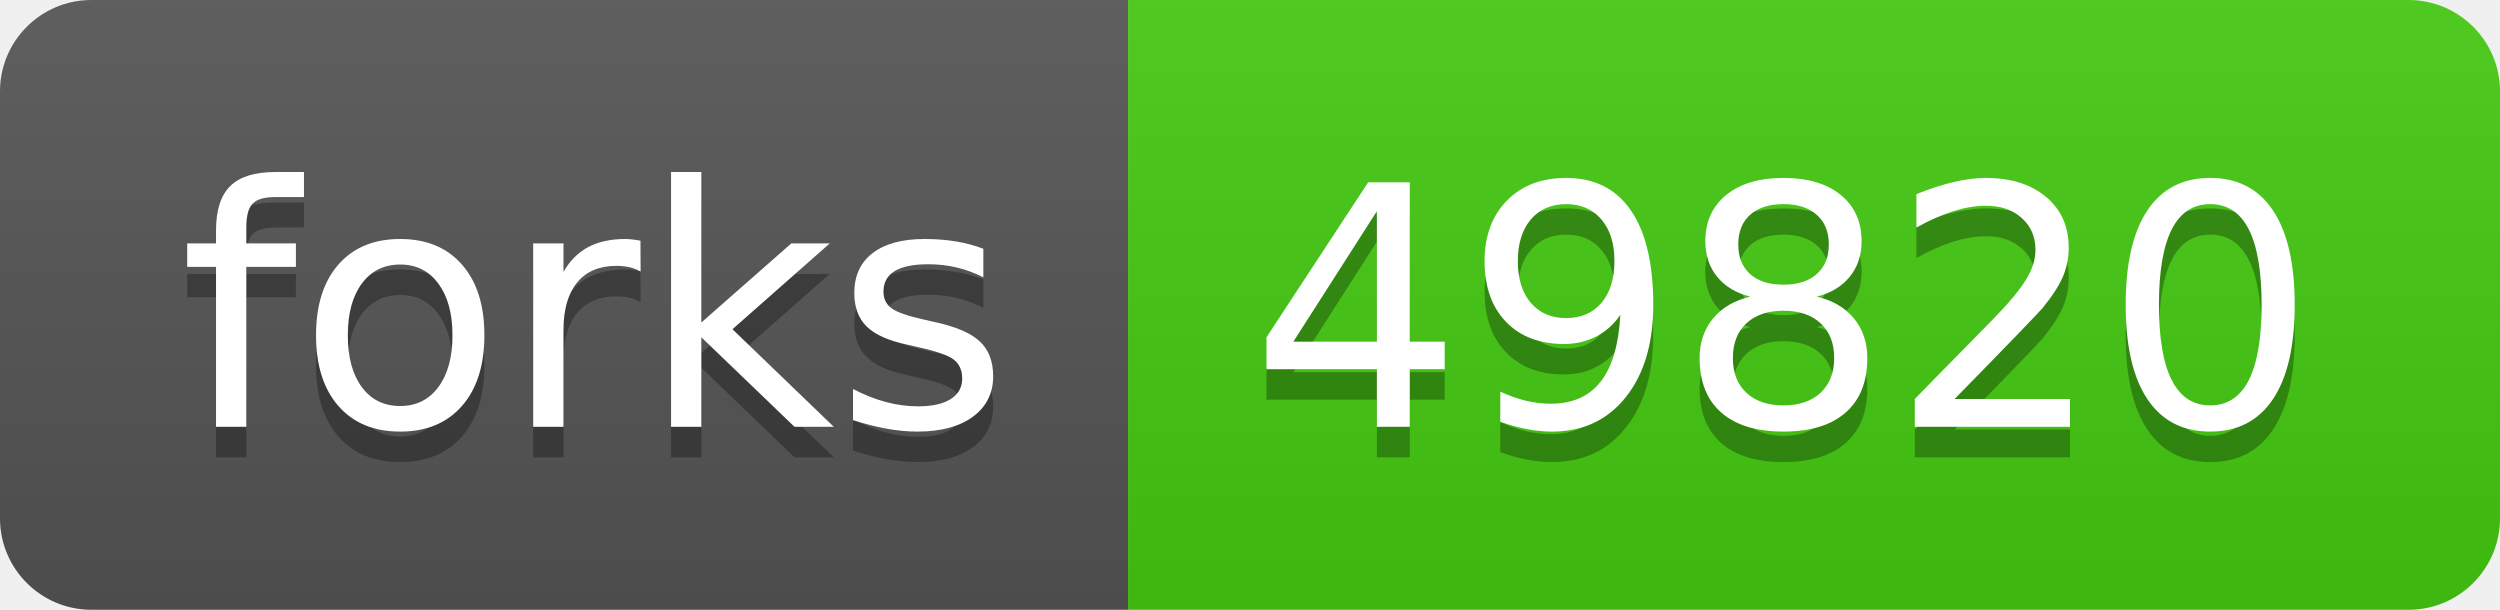
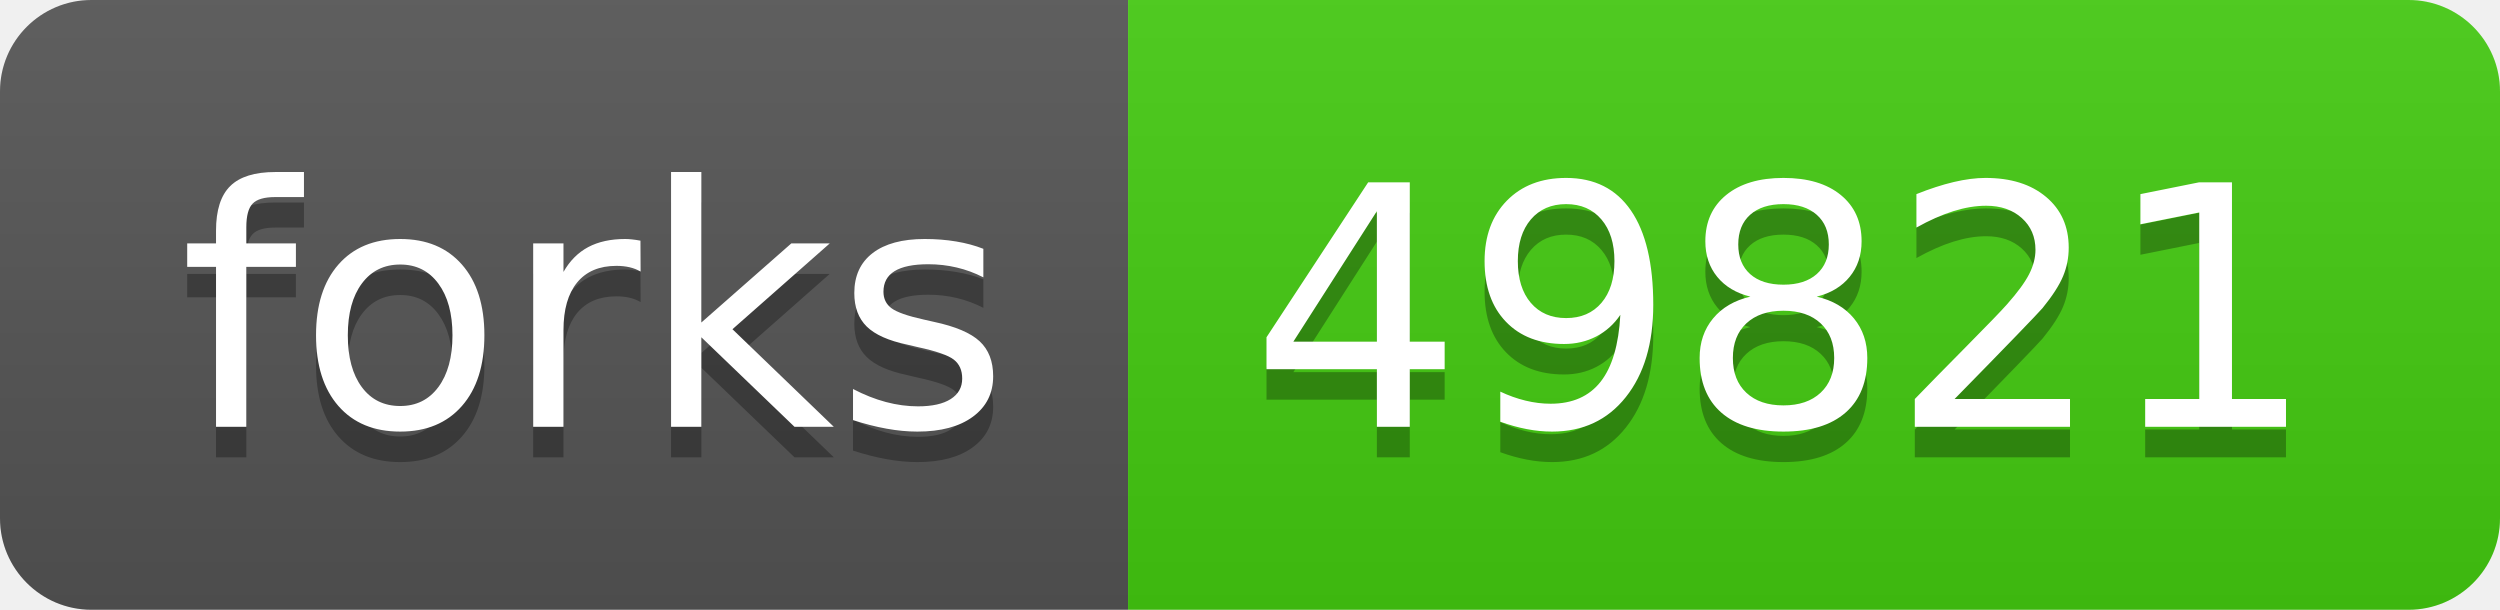
- <svg xmlns="http://www.w3.org/2000/svg" width="82" height="20" role="img" aria-label="forks: 49820">
+ <svg xmlns="http://www.w3.org/2000/svg" width="82" height="20" role="img" aria-label="forks: 49821">
  <linearGradient id="s" x2="0" y2="100%">
    <stop offset="0" stop-color="#bbb" stop-opacity=".1" />
    <stop offset="1" stop-opacity=".1" />
  </linearGradient>
  <clipPath id="r">
    <rect width="82" height="20" rx="3" fill="#fff" />
  </clipPath>
  <g clip-path="url(#r)">
    <rect width="37" height="20" fill="#555" />
    <rect x="37" width="45" height="20" fill="#4c1" />
    <rect width="82" height="20" fill="url(#s)" />
  </g>
  <g fill="#fff" text-anchor="middle" font-family="Verdana,Geneva,DejaVu Sans,sans-serif" text-rendering="geometricPrecision" font-size="110">
    <text aria-hidden="true" x="195" y="150" fill="#010101" fill-opacity=".3" transform="scale(.1)" textLength="270">forks</text>
    <text x="195" y="140" transform="scale(.1)" fill="#fff" textLength="270">forks</text>
-     <text aria-hidden="true" x="585" y="150" fill="#010101" fill-opacity=".3" transform="scale(.1)" textLength="350">49820</text>
-     <text x="585" y="140" transform="scale(.1)" fill="#fff" textLength="350">49820</text>
+     <text aria-hidden="true" x="585" y="150" fill="#010101" fill-opacity=".3" transform="scale(.1)" textLength="350">49821</text>
+     <text x="585" y="140" transform="scale(.1)" fill="#fff" textLength="350">49821</text>
  </g>
</svg>
